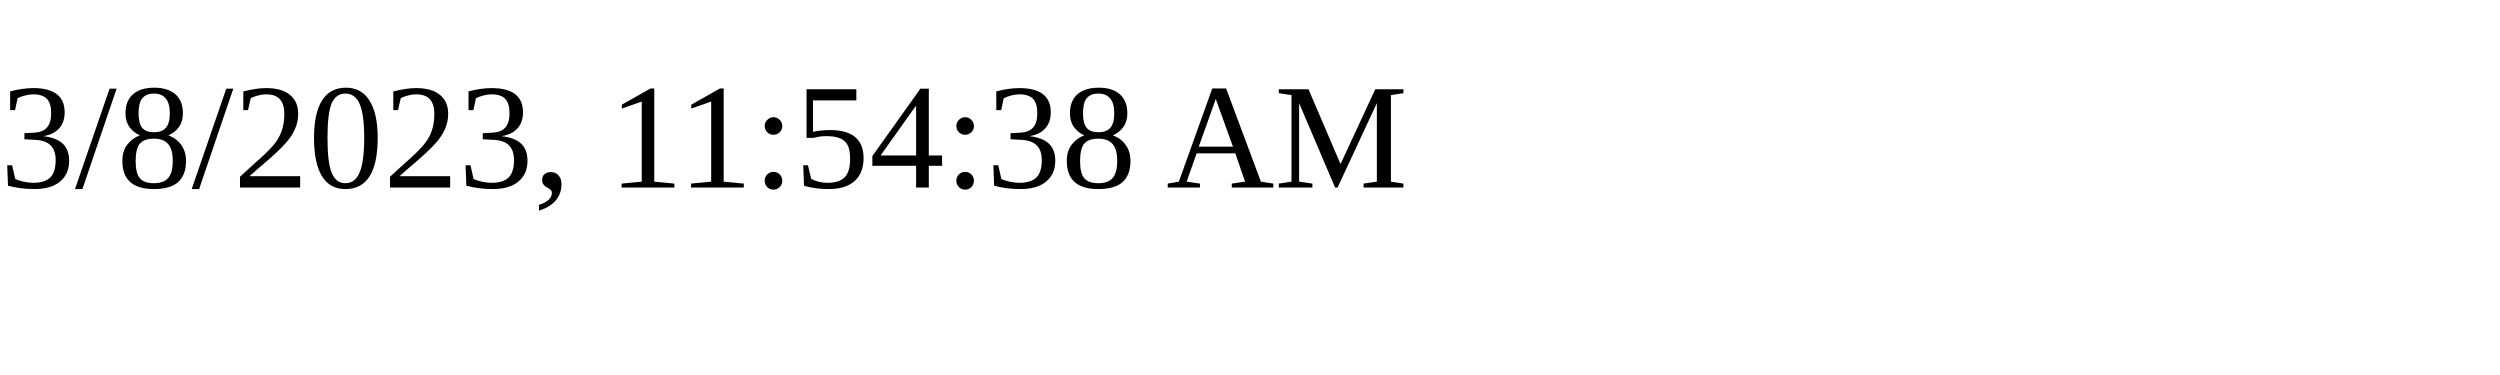
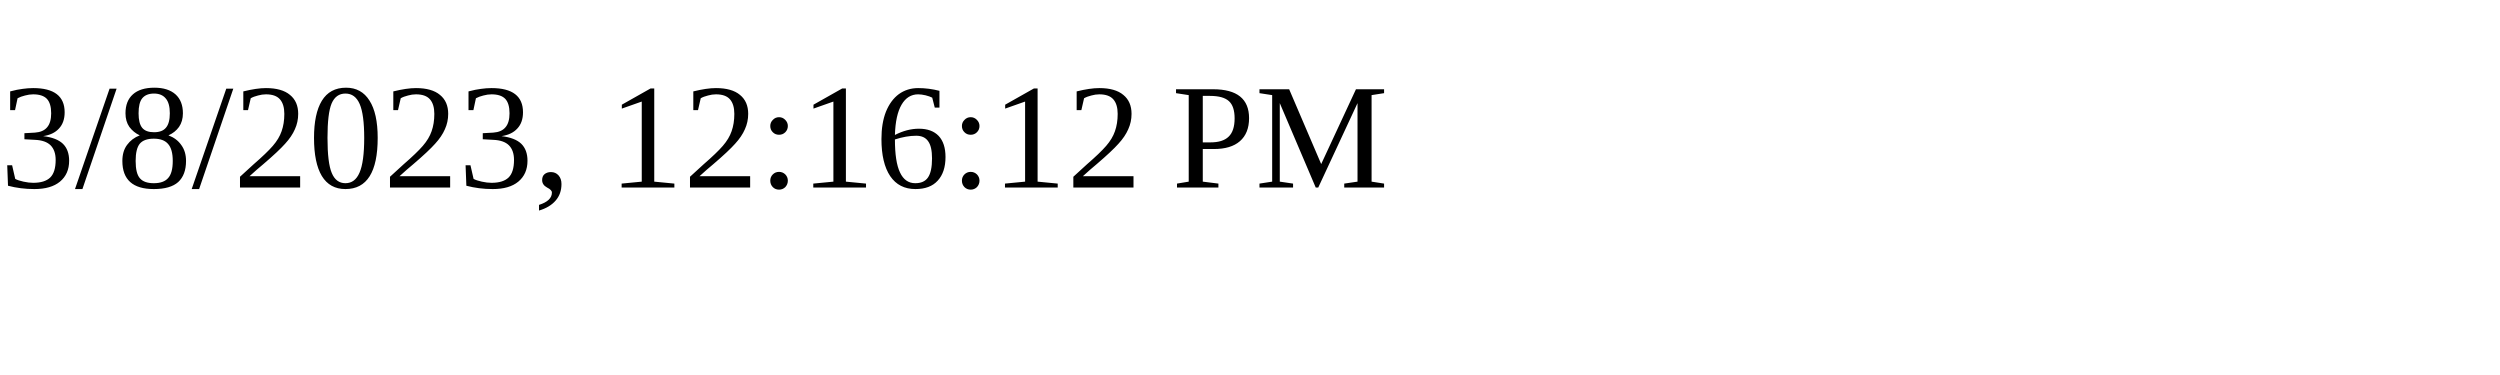
<svg xmlns="http://www.w3.org/2000/svg" height="30" width="200">
-   <text x="0" y="15">3/8/2023, 11:54:38 AM</text>
+   <text x="0" y="15">3/8/2023, 12:16:12 PM</text>
</svg>
